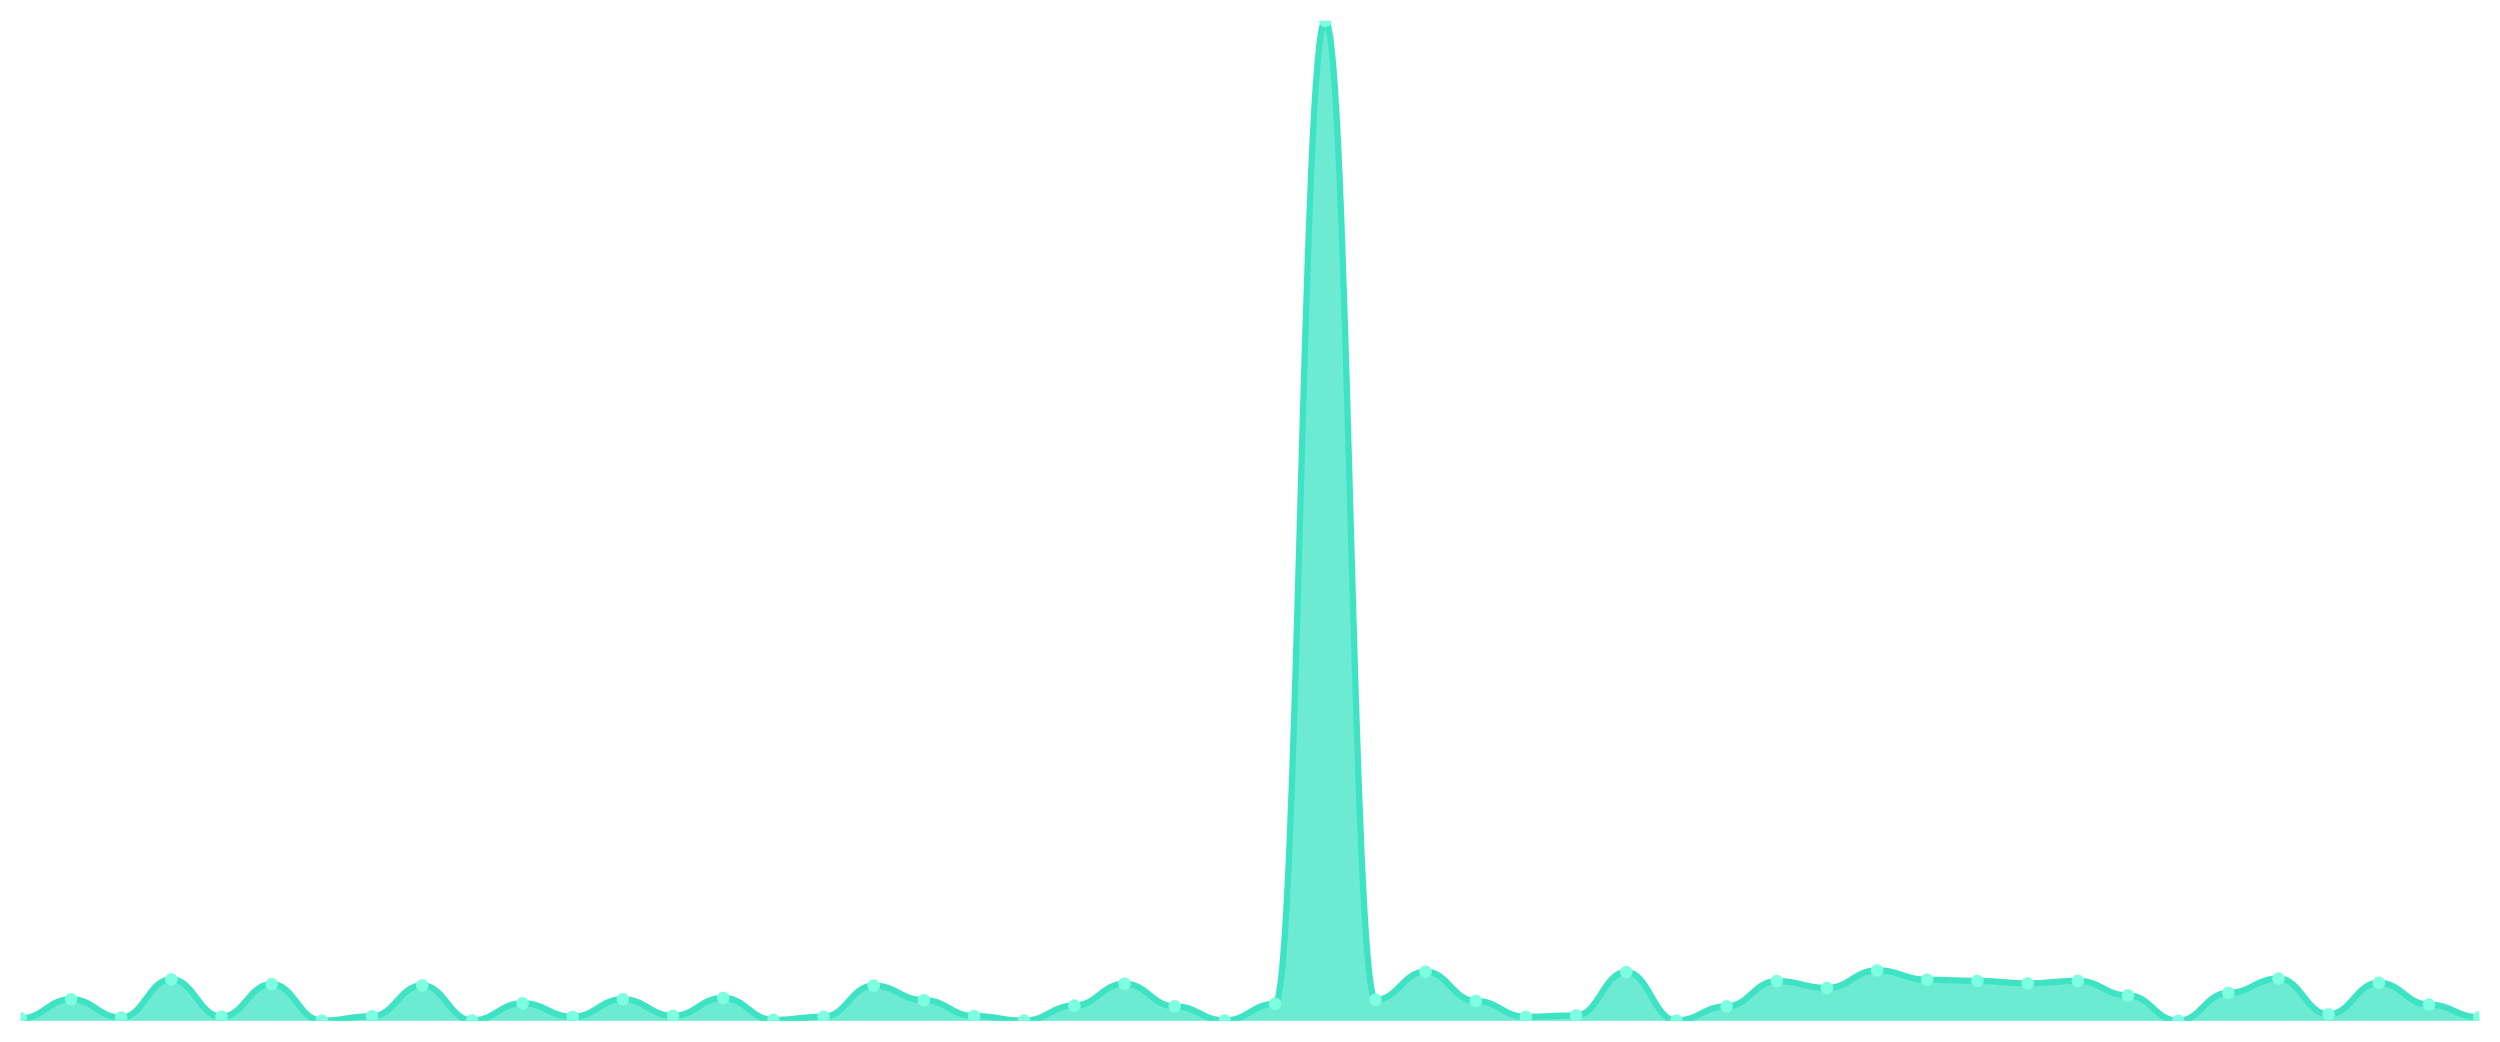
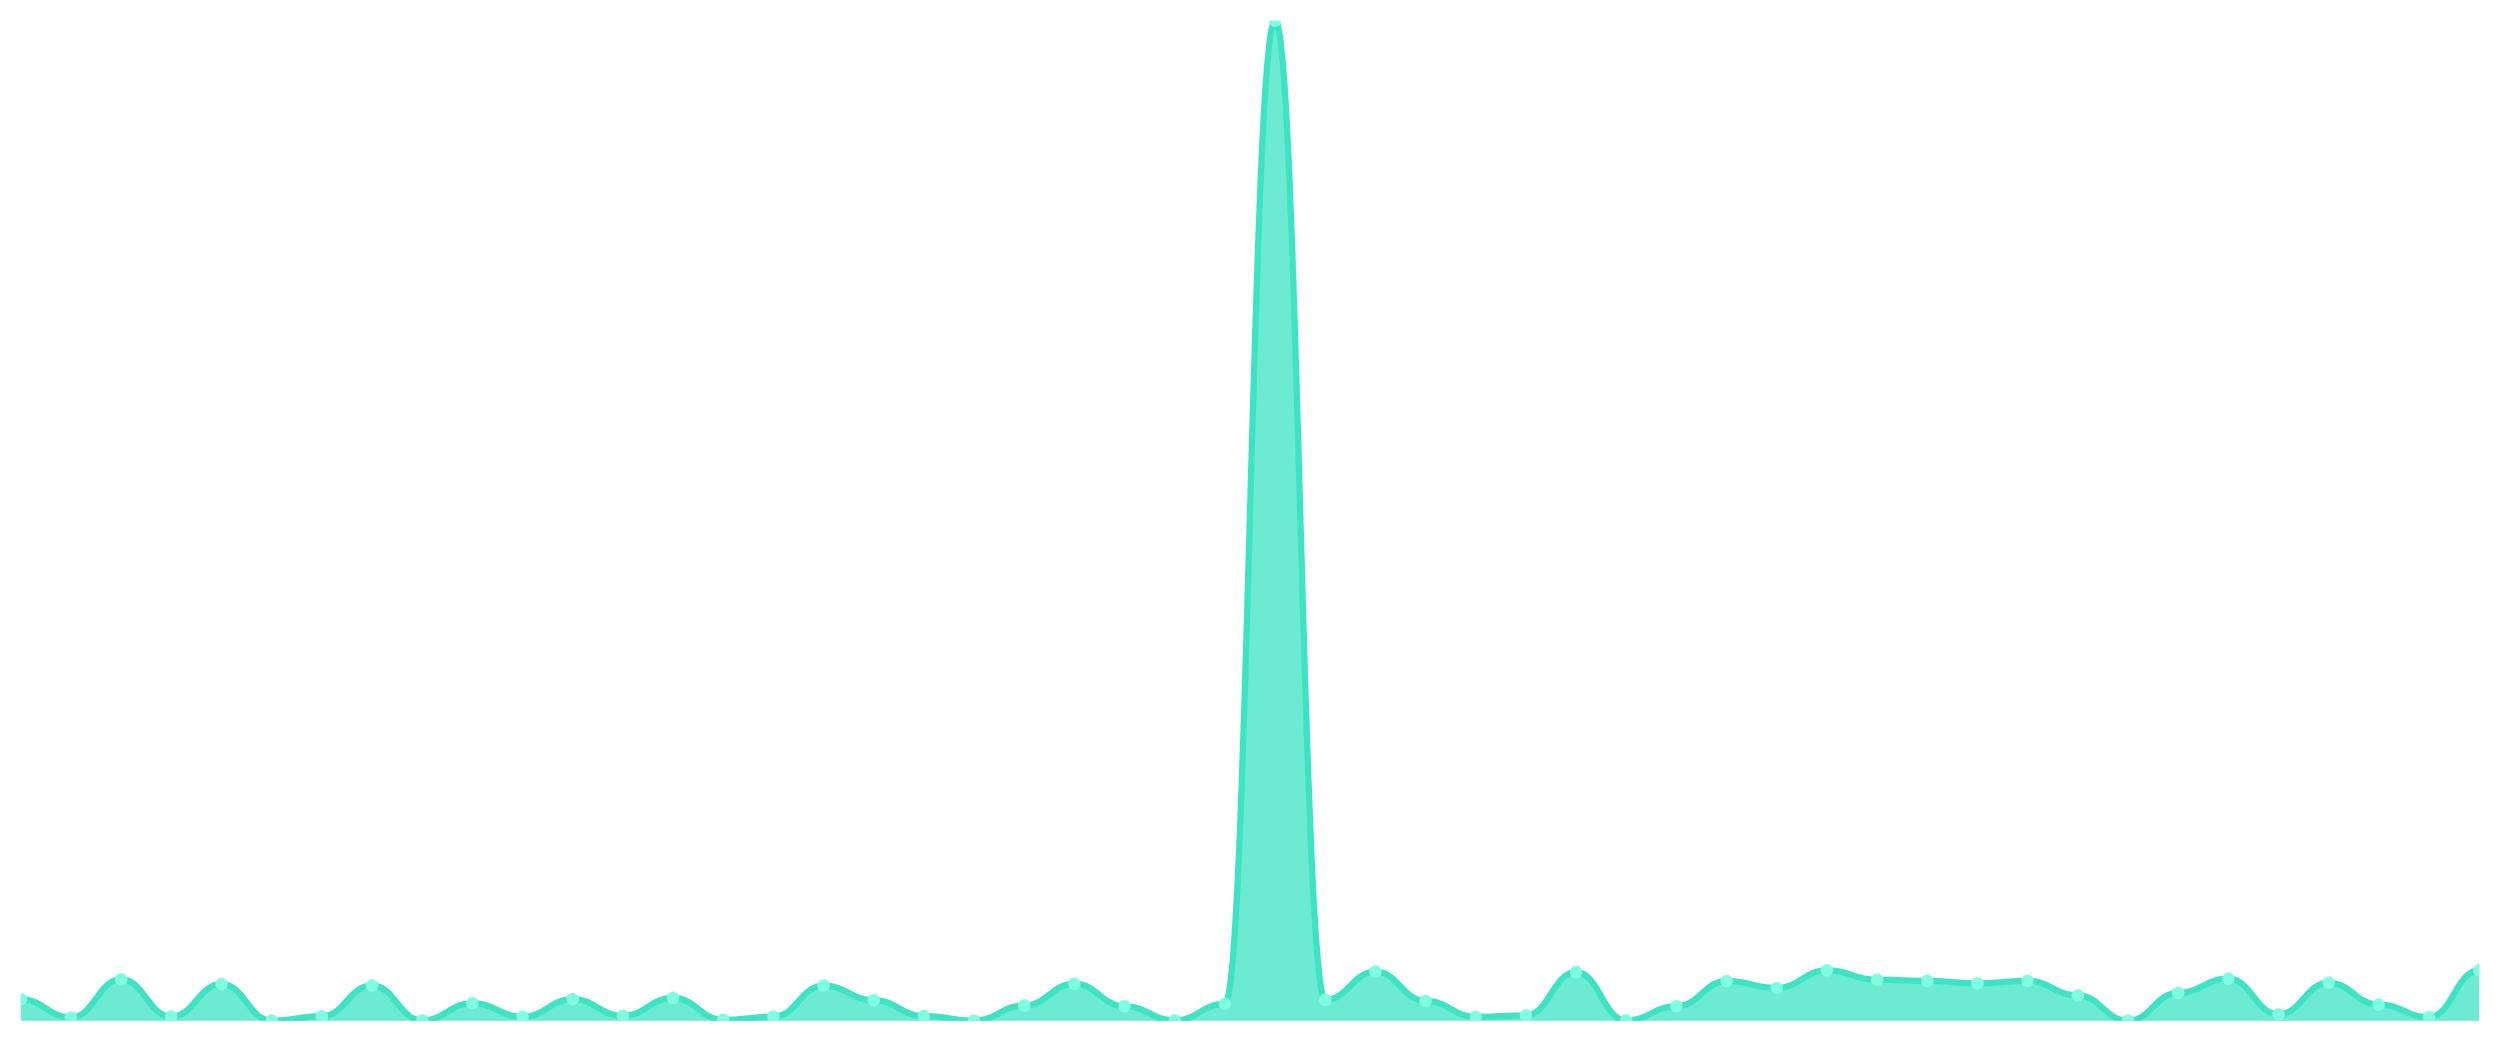
<svg xmlns="http://www.w3.org/2000/svg" viewBox="0 0 1200 500" width="1200" height="500">
  <defs>
    <clipPath id="c">
      <rect x="10" y="10" width="1180" height="480" />
    </clipPath>
  </defs>
  <rect width="1200" height="500" fill="none" />
  <g clip-path="url(#c)">
-     <path d="M 10,490 L 10,488.807 C 20.837,488.807 23.245,479.629 34.082,479.629 C 44.918,479.629 47.327,488.44 58.163,488.44 C 69,488.44 71.408,470.084 82.245,470.084 C 93.082,470.084 95.49,487.981 106.327,487.981 C 117.163,487.981 119.571,472.379 130.408,472.379 C 141.245,472.379 143.653,489.908 154.49,489.908 C 165.327,489.908 167.735,487.797 178.571,487.797 C 189.408,487.797 191.816,473.021 202.653,473.021 C 213.49,473.021 215.898,489.816 226.735,489.816 C 237.571,489.816 239.98,481.556 250.816,481.556 C 261.653,481.556 264.061,488.073 274.898,488.073 C 285.735,488.073 288.143,479.629 298.98,479.629 C 309.816,479.629 312.224,487.614 323.061,487.614 C 333.898,487.614 336.306,478.987 347.143,478.987 C 357.98,478.987 360.388,489.541 371.224,489.541 C 382.061,489.541 384.469,488.073 395.306,488.073 C 406.143,488.073 408.551,473.113 419.388,473.113 C 430.224,473.113 432.633,480.088 443.469,480.088 C 454.306,480.088 456.714,487.706 467.551,487.706 C 478.388,487.706 480.796,489.908 491.633,489.908 C 502.469,489.908 504.878,482.658 515.714,482.658 C 526.551,482.658 528.959,472.195 539.796,472.195 C 550.633,472.195 553.041,483.025 563.878,483.025 C 574.714,483.025 577.122,489.816 587.959,489.816 C 598.796,489.816 601.204,481.832 612.041,481.832 C 622.878,481.832 625.286,10 636.122,10 C 646.959,10 649.367,479.904 660.204,479.904 C 671.041,479.904 673.449,466.413 684.286,466.413 C 695.122,466.413 697.531,480.455 708.367,480.455 C 719.204,480.455 721.612,488.073 732.449,488.073 C 743.286,488.073 745.694,487.43 756.531,487.43 C 767.367,487.43 769.776,466.597 780.612,466.597 C 791.449,466.597 793.857,489.816 804.694,489.816 C 815.531,489.816 817.939,483.025 828.776,483.025 C 839.612,483.025 842.02,470.91 852.857,470.91 C 863.694,470.91 866.102,474.214 876.939,474.214 C 887.776,474.214 890.184,465.771 901.02,465.771 C 911.857,465.771 914.265,470.268 925.102,470.268 C 935.939,470.268 938.347,470.818 949.184,470.818 C 960.02,470.818 962.429,472.011 973.265,472.011 C 984.102,472.011 986.51,470.818 997.347,470.818 C 1008.184,470.818 1010.592,477.793 1021.429,477.793 C 1032.265,477.793 1034.673,490 1045.51,490 C 1056.347,490 1058.755,476.6 1069.592,476.6 C 1080.429,476.6 1082.837,469.717 1093.673,469.717 C 1104.51,469.717 1106.918,486.88 1117.755,486.88 C 1128.592,486.88 1131,471.736 1141.837,471.736 C 1152.673,471.736 1155.082,482.199 1165.918,482.199 C 1176.755,482.199 1179.163,488.256 1190,488.256 L 1190,490 Z" fill="rgba(61,227,195,0.75)" />
-     <path d="M 10,488.807 C 20.837,488.807 23.245,479.629 34.082,479.629 C 44.918,479.629 47.327,488.44 58.163,488.44 C 69,488.44 71.408,470.084 82.245,470.084 C 93.082,470.084 95.49,487.981 106.327,487.981 C 117.163,487.981 119.571,472.379 130.408,472.379 C 141.245,472.379 143.653,489.908 154.49,489.908 C 165.327,489.908 167.735,487.797 178.571,487.797 C 189.408,487.797 191.816,473.021 202.653,473.021 C 213.49,473.021 215.898,489.816 226.735,489.816 C 237.571,489.816 239.98,481.556 250.816,481.556 C 261.653,481.556 264.061,488.073 274.898,488.073 C 285.735,488.073 288.143,479.629 298.98,479.629 C 309.816,479.629 312.224,487.614 323.061,487.614 C 333.898,487.614 336.306,478.987 347.143,478.987 C 357.98,478.987 360.388,489.541 371.224,489.541 C 382.061,489.541 384.469,488.073 395.306,488.073 C 406.143,488.073 408.551,473.113 419.388,473.113 C 430.224,473.113 432.633,480.088 443.469,480.088 C 454.306,480.088 456.714,487.706 467.551,487.706 C 478.388,487.706 480.796,489.908 491.633,489.908 C 502.469,489.908 504.878,482.658 515.714,482.658 C 526.551,482.658 528.959,472.195 539.796,472.195 C 550.633,472.195 553.041,483.025 563.878,483.025 C 574.714,483.025 577.122,489.816 587.959,489.816 C 598.796,489.816 601.204,481.832 612.041,481.832 C 622.878,481.832 625.286,10 636.122,10 C 646.959,10 649.367,479.904 660.204,479.904 C 671.041,479.904 673.449,466.413 684.286,466.413 C 695.122,466.413 697.531,480.455 708.367,480.455 C 719.204,480.455 721.612,488.073 732.449,488.073 C 743.286,488.073 745.694,487.43 756.531,487.43 C 767.367,487.43 769.776,466.597 780.612,466.597 C 791.449,466.597 793.857,489.816 804.694,489.816 C 815.531,489.816 817.939,483.025 828.776,483.025 C 839.612,483.025 842.02,470.91 852.857,470.91 C 863.694,470.91 866.102,474.214 876.939,474.214 C 887.776,474.214 890.184,465.771 901.02,465.771 C 911.857,465.771 914.265,470.268 925.102,470.268 C 935.939,470.268 938.347,470.818 949.184,470.818 C 960.02,470.818 962.429,472.011 973.265,472.011 C 984.102,472.011 986.51,470.818 997.347,470.818 C 1008.184,470.818 1010.592,477.793 1021.429,477.793 C 1032.265,477.793 1034.673,490 1045.51,490 C 1056.347,490 1058.755,476.6 1069.592,476.6 C 1080.429,476.6 1082.837,469.717 1093.673,469.717 C 1104.51,469.717 1106.918,486.88 1117.755,486.88 C 1128.592,486.88 1131,471.736 1141.837,471.736 C 1152.673,471.736 1155.082,482.199 1165.918,482.199 C 1176.755,482.199 1179.163,488.256 1190,488.256" fill="none" stroke="#3de3c3" stroke-width="3" stroke-linecap="round" stroke-linejoin="round" />
-     <circle cx="10" cy="488.807" r="3" fill="#7fffe1" />
-     <circle cx="34.082" cy="479.629" r="3" fill="#7fffe1" />
-     <circle cx="58.163" cy="488.44" r="3" fill="#7fffe1" />
-     <circle cx="82.245" cy="470.084" r="3" fill="#7fffe1" />
-     <circle cx="106.327" cy="487.981" r="3" fill="#7fffe1" />
-     <circle cx="130.408" cy="472.379" r="3" fill="#7fffe1" />
-     <circle cx="154.49" cy="489.908" r="3" fill="#7fffe1" />
-     <circle cx="178.571" cy="487.797" r="3" fill="#7fffe1" />
-     <circle cx="202.653" cy="473.021" r="3" fill="#7fffe1" />
-     <circle cx="226.735" cy="489.816" r="3" fill="#7fffe1" />
-     <circle cx="250.816" cy="481.556" r="3" fill="#7fffe1" />
-     <circle cx="274.898" cy="488.073" r="3" fill="#7fffe1" />
-     <circle cx="298.98" cy="479.629" r="3" fill="#7fffe1" />
-     <circle cx="323.061" cy="487.614" r="3" fill="#7fffe1" />
-     <circle cx="347.143" cy="478.987" r="3" fill="#7fffe1" />
-     <circle cx="371.224" cy="489.541" r="3" fill="#7fffe1" />
-     <circle cx="395.306" cy="488.073" r="3" fill="#7fffe1" />
-     <circle cx="419.388" cy="473.113" r="3" fill="#7fffe1" />
-     <circle cx="443.469" cy="480.088" r="3" fill="#7fffe1" />
-     <circle cx="467.551" cy="487.706" r="3" fill="#7fffe1" />
-     <circle cx="491.633" cy="489.908" r="3" fill="#7fffe1" />
-     <circle cx="515.714" cy="482.658" r="3" fill="#7fffe1" />
-     <circle cx="539.796" cy="472.195" r="3" fill="#7fffe1" />
-     <circle cx="563.878" cy="483.025" r="3" fill="#7fffe1" />
-     <circle cx="587.959" cy="489.816" r="3" fill="#7fffe1" />
-     <circle cx="612.041" cy="481.832" r="3" fill="#7fffe1" />
-     <circle cx="636.122" cy="10" r="3" fill="#7fffe1" />
-     <circle cx="660.204" cy="479.904" r="3" fill="#7fffe1" />
-     <circle cx="684.286" cy="466.413" r="3" fill="#7fffe1" />
-     <circle cx="708.367" cy="480.455" r="3" fill="#7fffe1" />
-     <circle cx="732.449" cy="488.073" r="3" fill="#7fffe1" />
-     <circle cx="756.531" cy="487.43" r="3" fill="#7fffe1" />
-     <circle cx="780.612" cy="466.597" r="3" fill="#7fffe1" />
-     <circle cx="804.694" cy="489.816" r="3" fill="#7fffe1" />
-     <circle cx="828.776" cy="483.025" r="3" fill="#7fffe1" />
-     <circle cx="852.857" cy="470.91" r="3" fill="#7fffe1" />
-     <circle cx="876.939" cy="474.214" r="3" fill="#7fffe1" />
-     <circle cx="901.02" cy="465.771" r="3" fill="#7fffe1" />
-     <circle cx="925.102" cy="470.268" r="3" fill="#7fffe1" />
-     <circle cx="949.184" cy="470.818" r="3" fill="#7fffe1" />
-     <circle cx="973.265" cy="472.011" r="3" fill="#7fffe1" />
-     <circle cx="997.347" cy="470.818" r="3" fill="#7fffe1" />
-     <circle cx="1021.429" cy="477.793" r="3" fill="#7fffe1" />
-     <circle cx="1045.51" cy="490" r="3" fill="#7fffe1" />
-     <circle cx="1069.592" cy="476.6" r="3" fill="#7fffe1" />
-     <circle cx="1093.673" cy="469.717" r="3" fill="#7fffe1" />
-     <circle cx="1117.755" cy="486.88" r="3" fill="#7fffe1" />
-     <circle cx="1141.837" cy="471.736" r="3" fill="#7fffe1" />
-     <circle cx="1165.918" cy="482.199" r="3" fill="#7fffe1" />
-     <circle cx="1190" cy="488.256" r="3" fill="#7fffe1" />
+     <path d="M 10,490 L 10,479.629 C 20.837,479.629 23.245,488.44 34.082,488.44 C 44.918,488.44 47.327,470.084 58.163,470.084 C 69,470.084 71.408,487.981 82.245,487.981 C 93.082,487.981 95.49,472.379 106.327,472.379 C 117.163,472.379 119.571,489.908 130.408,489.908 C 141.245,489.908 143.653,487.797 154.49,487.797 C 165.327,487.797 167.735,473.021 178.571,473.021 C 189.408,473.021 191.816,489.816 202.653,489.816 C 213.49,489.816 215.898,481.556 226.735,481.556 C 237.571,481.556 239.98,488.073 250.816,488.073 C 261.653,488.073 264.061,479.629 274.898,479.629 C 285.735,479.629 288.143,487.614 298.98,487.614 C 309.816,487.614 312.224,478.987 323.061,478.987 C 333.898,478.987 336.306,489.541 347.143,489.541 C 357.98,489.541 360.388,488.073 371.224,488.073 C 382.061,488.073 384.469,473.113 395.306,473.113 C 406.143,473.113 408.551,480.088 419.388,480.088 C 430.224,480.088 432.633,487.706 443.469,487.706 C 454.306,487.706 456.714,489.908 467.551,489.908 C 478.388,489.908 480.796,482.658 491.633,482.658 C 502.469,482.658 504.878,472.195 515.714,472.195 C 526.551,472.195 528.959,483.025 539.796,483.025 C 550.633,483.025 553.041,489.816 563.878,489.816 C 574.714,489.816 577.122,481.832 587.959,481.832 C 598.796,481.832 601.204,10 612.041,10 C 622.878,10 625.286,479.904 636.122,479.904 C 646.959,479.904 649.367,466.413 660.204,466.413 C 671.041,466.413 673.449,480.455 684.286,480.455 C 695.122,480.455 697.531,488.073 708.367,488.073 C 719.204,488.073 721.612,487.43 732.449,487.43 C 743.286,487.43 745.694,466.597 756.531,466.597 C 767.367,466.597 769.776,489.816 780.612,489.816 C 791.449,489.816 793.857,483.025 804.694,483.025 C 815.531,483.025 817.939,470.91 828.776,470.91 C 839.612,470.91 842.02,474.214 852.857,474.214 C 863.694,474.214 866.102,465.771 876.939,465.771 C 887.776,465.771 890.184,470.268 901.02,470.268 C 911.857,470.268 914.265,470.818 925.102,470.818 C 935.939,470.818 938.347,472.011 949.184,472.011 C 960.02,472.011 962.429,470.818 973.265,470.818 C 984.102,470.818 986.51,477.793 997.347,477.793 C 1008.184,477.793 1010.592,490 1021.429,490 C 1032.265,490 1034.673,476.6 1045.51,476.6 C 1056.347,476.6 1058.755,469.717 1069.592,469.717 C 1080.429,469.717 1082.837,486.88 1093.673,486.88 C 1104.51,486.88 1106.918,471.736 1117.755,471.736 C 1128.592,471.736 1131,482.199 1141.837,482.199 C 1152.673,482.199 1155.082,488.256 1165.918,488.256 C 1176.755,488.256 1179.163,465.771 1190,465.771 L 1190,490 Z" fill="rgba(61,227,195,0.75)" />
+     <path d="M 10,479.629 C 20.837,479.629 23.245,488.44 34.082,488.44 C 44.918,488.44 47.327,470.084 58.163,470.084 C 69,470.084 71.408,487.981 82.245,487.981 C 93.082,487.981 95.49,472.379 106.327,472.379 C 117.163,472.379 119.571,489.908 130.408,489.908 C 141.245,489.908 143.653,487.797 154.49,487.797 C 165.327,487.797 167.735,473.021 178.571,473.021 C 189.408,473.021 191.816,489.816 202.653,489.816 C 213.49,489.816 215.898,481.556 226.735,481.556 C 237.571,481.556 239.98,488.073 250.816,488.073 C 261.653,488.073 264.061,479.629 274.898,479.629 C 285.735,479.629 288.143,487.614 298.98,487.614 C 309.816,487.614 312.224,478.987 323.061,478.987 C 333.898,478.987 336.306,489.541 347.143,489.541 C 357.98,489.541 360.388,488.073 371.224,488.073 C 382.061,488.073 384.469,473.113 395.306,473.113 C 406.143,473.113 408.551,480.088 419.388,480.088 C 430.224,480.088 432.633,487.706 443.469,487.706 C 454.306,487.706 456.714,489.908 467.551,489.908 C 478.388,489.908 480.796,482.658 491.633,482.658 C 502.469,482.658 504.878,472.195 515.714,472.195 C 526.551,472.195 528.959,483.025 539.796,483.025 C 550.633,483.025 553.041,489.816 563.878,489.816 C 574.714,489.816 577.122,481.832 587.959,481.832 C 598.796,481.832 601.204,10 612.041,10 C 622.878,10 625.286,479.904 636.122,479.904 C 646.959,479.904 649.367,466.413 660.204,466.413 C 671.041,466.413 673.449,480.455 684.286,480.455 C 695.122,480.455 697.531,488.073 708.367,488.073 C 719.204,488.073 721.612,487.43 732.449,487.43 C 743.286,487.43 745.694,466.597 756.531,466.597 C 767.367,466.597 769.776,489.816 780.612,489.816 C 791.449,489.816 793.857,483.025 804.694,483.025 C 815.531,483.025 817.939,470.91 828.776,470.91 C 839.612,470.91 842.02,474.214 852.857,474.214 C 863.694,474.214 866.102,465.771 876.939,465.771 C 887.776,465.771 890.184,470.268 901.02,470.268 C 911.857,470.268 914.265,470.818 925.102,470.818 C 935.939,470.818 938.347,472.011 949.184,472.011 C 960.02,472.011 962.429,470.818 973.265,470.818 C 984.102,470.818 986.51,477.793 997.347,477.793 C 1008.184,477.793 1010.592,490 1021.429,490 C 1032.265,490 1034.673,476.6 1045.51,476.6 C 1056.347,476.6 1058.755,469.717 1069.592,469.717 C 1080.429,469.717 1082.837,486.88 1093.673,486.88 C 1104.51,486.88 1106.918,471.736 1117.755,471.736 C 1128.592,471.736 1131,482.199 1141.837,482.199 C 1152.673,482.199 1155.082,488.256 1165.918,488.256 C 1176.755,488.256 1179.163,465.771 1190,465.771" fill="none" stroke="#3de3c3" stroke-width="3" stroke-linecap="round" stroke-linejoin="round" />
+     <circle cx="10" cy="479.629" r="3" fill="#7fffe1" />
+     <circle cx="34.082" cy="488.44" r="3" fill="#7fffe1" />
+     <circle cx="58.163" cy="470.084" r="3" fill="#7fffe1" />
+     <circle cx="82.245" cy="487.981" r="3" fill="#7fffe1" />
+     <circle cx="106.327" cy="472.379" r="3" fill="#7fffe1" />
+     <circle cx="130.408" cy="489.908" r="3" fill="#7fffe1" />
+     <circle cx="154.49" cy="487.797" r="3" fill="#7fffe1" />
+     <circle cx="178.571" cy="473.021" r="3" fill="#7fffe1" />
+     <circle cx="202.653" cy="489.816" r="3" fill="#7fffe1" />
+     <circle cx="226.735" cy="481.556" r="3" fill="#7fffe1" />
+     <circle cx="250.816" cy="488.073" r="3" fill="#7fffe1" />
+     <circle cx="274.898" cy="479.629" r="3" fill="#7fffe1" />
+     <circle cx="298.98" cy="487.614" r="3" fill="#7fffe1" />
+     <circle cx="323.061" cy="478.987" r="3" fill="#7fffe1" />
+     <circle cx="347.143" cy="489.541" r="3" fill="#7fffe1" />
+     <circle cx="371.224" cy="488.073" r="3" fill="#7fffe1" />
+     <circle cx="395.306" cy="473.113" r="3" fill="#7fffe1" />
+     <circle cx="419.388" cy="480.088" r="3" fill="#7fffe1" />
+     <circle cx="443.469" cy="487.706" r="3" fill="#7fffe1" />
+     <circle cx="467.551" cy="489.908" r="3" fill="#7fffe1" />
+     <circle cx="491.633" cy="482.658" r="3" fill="#7fffe1" />
+     <circle cx="515.714" cy="472.195" r="3" fill="#7fffe1" />
+     <circle cx="539.796" cy="483.025" r="3" fill="#7fffe1" />
+     <circle cx="563.878" cy="489.816" r="3" fill="#7fffe1" />
+     <circle cx="587.959" cy="481.832" r="3" fill="#7fffe1" />
+     <circle cx="612.041" cy="10" r="3" fill="#7fffe1" />
+     <circle cx="636.122" cy="479.904" r="3" fill="#7fffe1" />
+     <circle cx="660.204" cy="466.413" r="3" fill="#7fffe1" />
+     <circle cx="684.286" cy="480.455" r="3" fill="#7fffe1" />
+     <circle cx="708.367" cy="488.073" r="3" fill="#7fffe1" />
+     <circle cx="732.449" cy="487.43" r="3" fill="#7fffe1" />
+     <circle cx="756.531" cy="466.597" r="3" fill="#7fffe1" />
+     <circle cx="780.612" cy="489.816" r="3" fill="#7fffe1" />
+     <circle cx="804.694" cy="483.025" r="3" fill="#7fffe1" />
+     <circle cx="828.776" cy="470.91" r="3" fill="#7fffe1" />
+     <circle cx="852.857" cy="474.214" r="3" fill="#7fffe1" />
+     <circle cx="876.939" cy="465.771" r="3" fill="#7fffe1" />
+     <circle cx="901.02" cy="470.268" r="3" fill="#7fffe1" />
+     <circle cx="925.102" cy="470.818" r="3" fill="#7fffe1" />
+     <circle cx="949.184" cy="472.011" r="3" fill="#7fffe1" />
+     <circle cx="973.265" cy="470.818" r="3" fill="#7fffe1" />
+     <circle cx="997.347" cy="477.793" r="3" fill="#7fffe1" />
+     <circle cx="1021.429" cy="490" r="3" fill="#7fffe1" />
+     <circle cx="1045.51" cy="476.6" r="3" fill="#7fffe1" />
+     <circle cx="1069.592" cy="469.717" r="3" fill="#7fffe1" />
+     <circle cx="1093.673" cy="486.88" r="3" fill="#7fffe1" />
+     <circle cx="1117.755" cy="471.736" r="3" fill="#7fffe1" />
+     <circle cx="1141.837" cy="482.199" r="3" fill="#7fffe1" />
+     <circle cx="1165.918" cy="488.256" r="3" fill="#7fffe1" />
+     <circle cx="1190" cy="465.771" r="3" fill="#7fffe1" />
  </g>
</svg>
